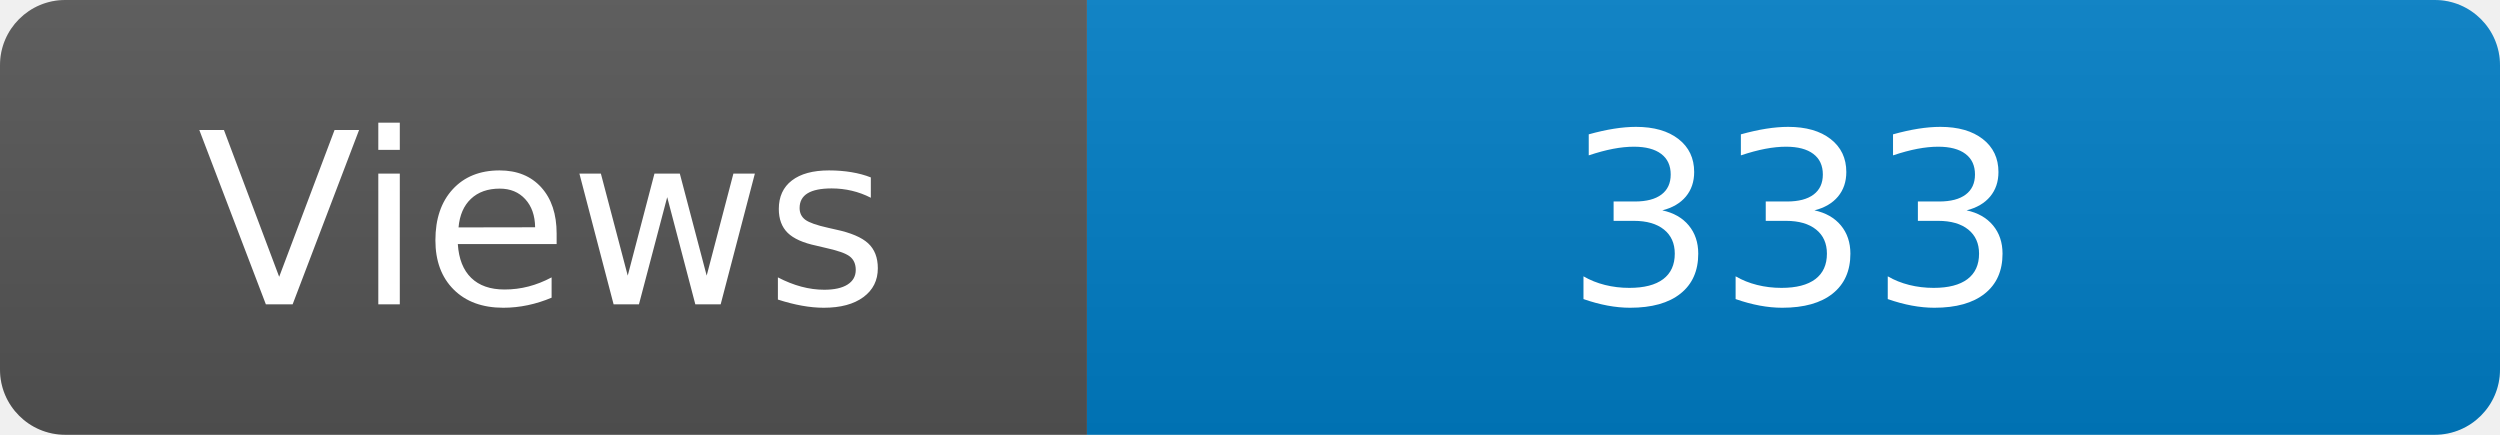
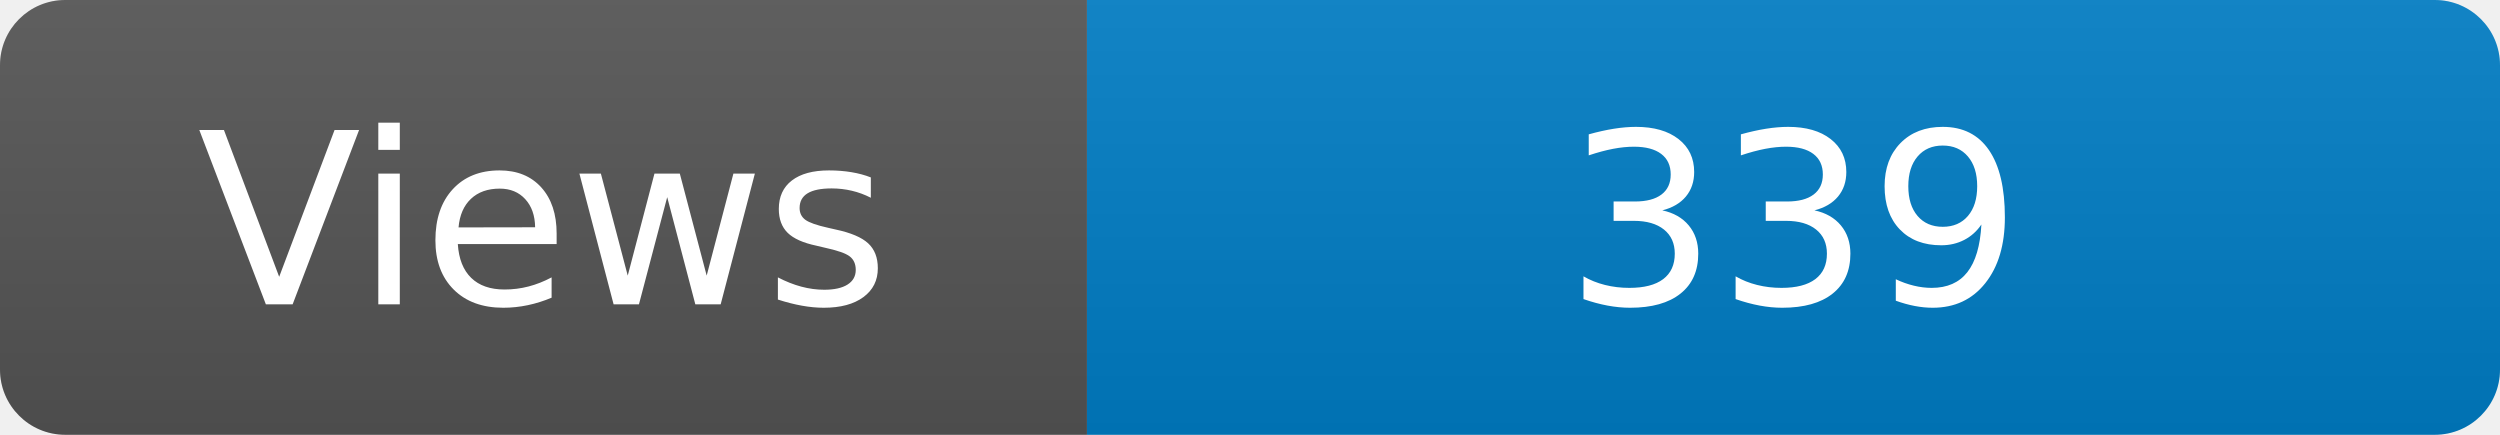
<svg xmlns="http://www.w3.org/2000/svg" width="115" height="20" role="img" aria-label="Maintained?: yes">
  <linearGradient id="s" x2="0" y2="100%">
    <stop offset="0" stop-color="#bbb" stop-opacity=".1" />
    <stop offset="1" stop-opacity=".1" />
  </linearGradient>
  <clipPath id="r">
    <rect width="115" height="20" rx="3" fill="#fff" />
  </clipPath>
  <g clip-path="url(#r)">
    <rect width="50" height="20" fill="#555" />
    <rect x="50" width="160" height="20" fill="#007ec6" />
    <rect width="115" height="20" fill="url(#s)" />
  </g>
  <g fill="#fff" text-anchor="middle" font-family="Verdana,Geneva,DejaVu Sans,sans-serif" font-size="110">
    <text x="250" y="140" transform="scale(.1)" fill="#fff">Views</text>
-     <text x="825" y="140" transform="scale(.1)" fill="#fff">333</text>
+     <text x="825" y="140" transform="scale(.1)" fill="#fff">339</text>
  </g>
</svg>
